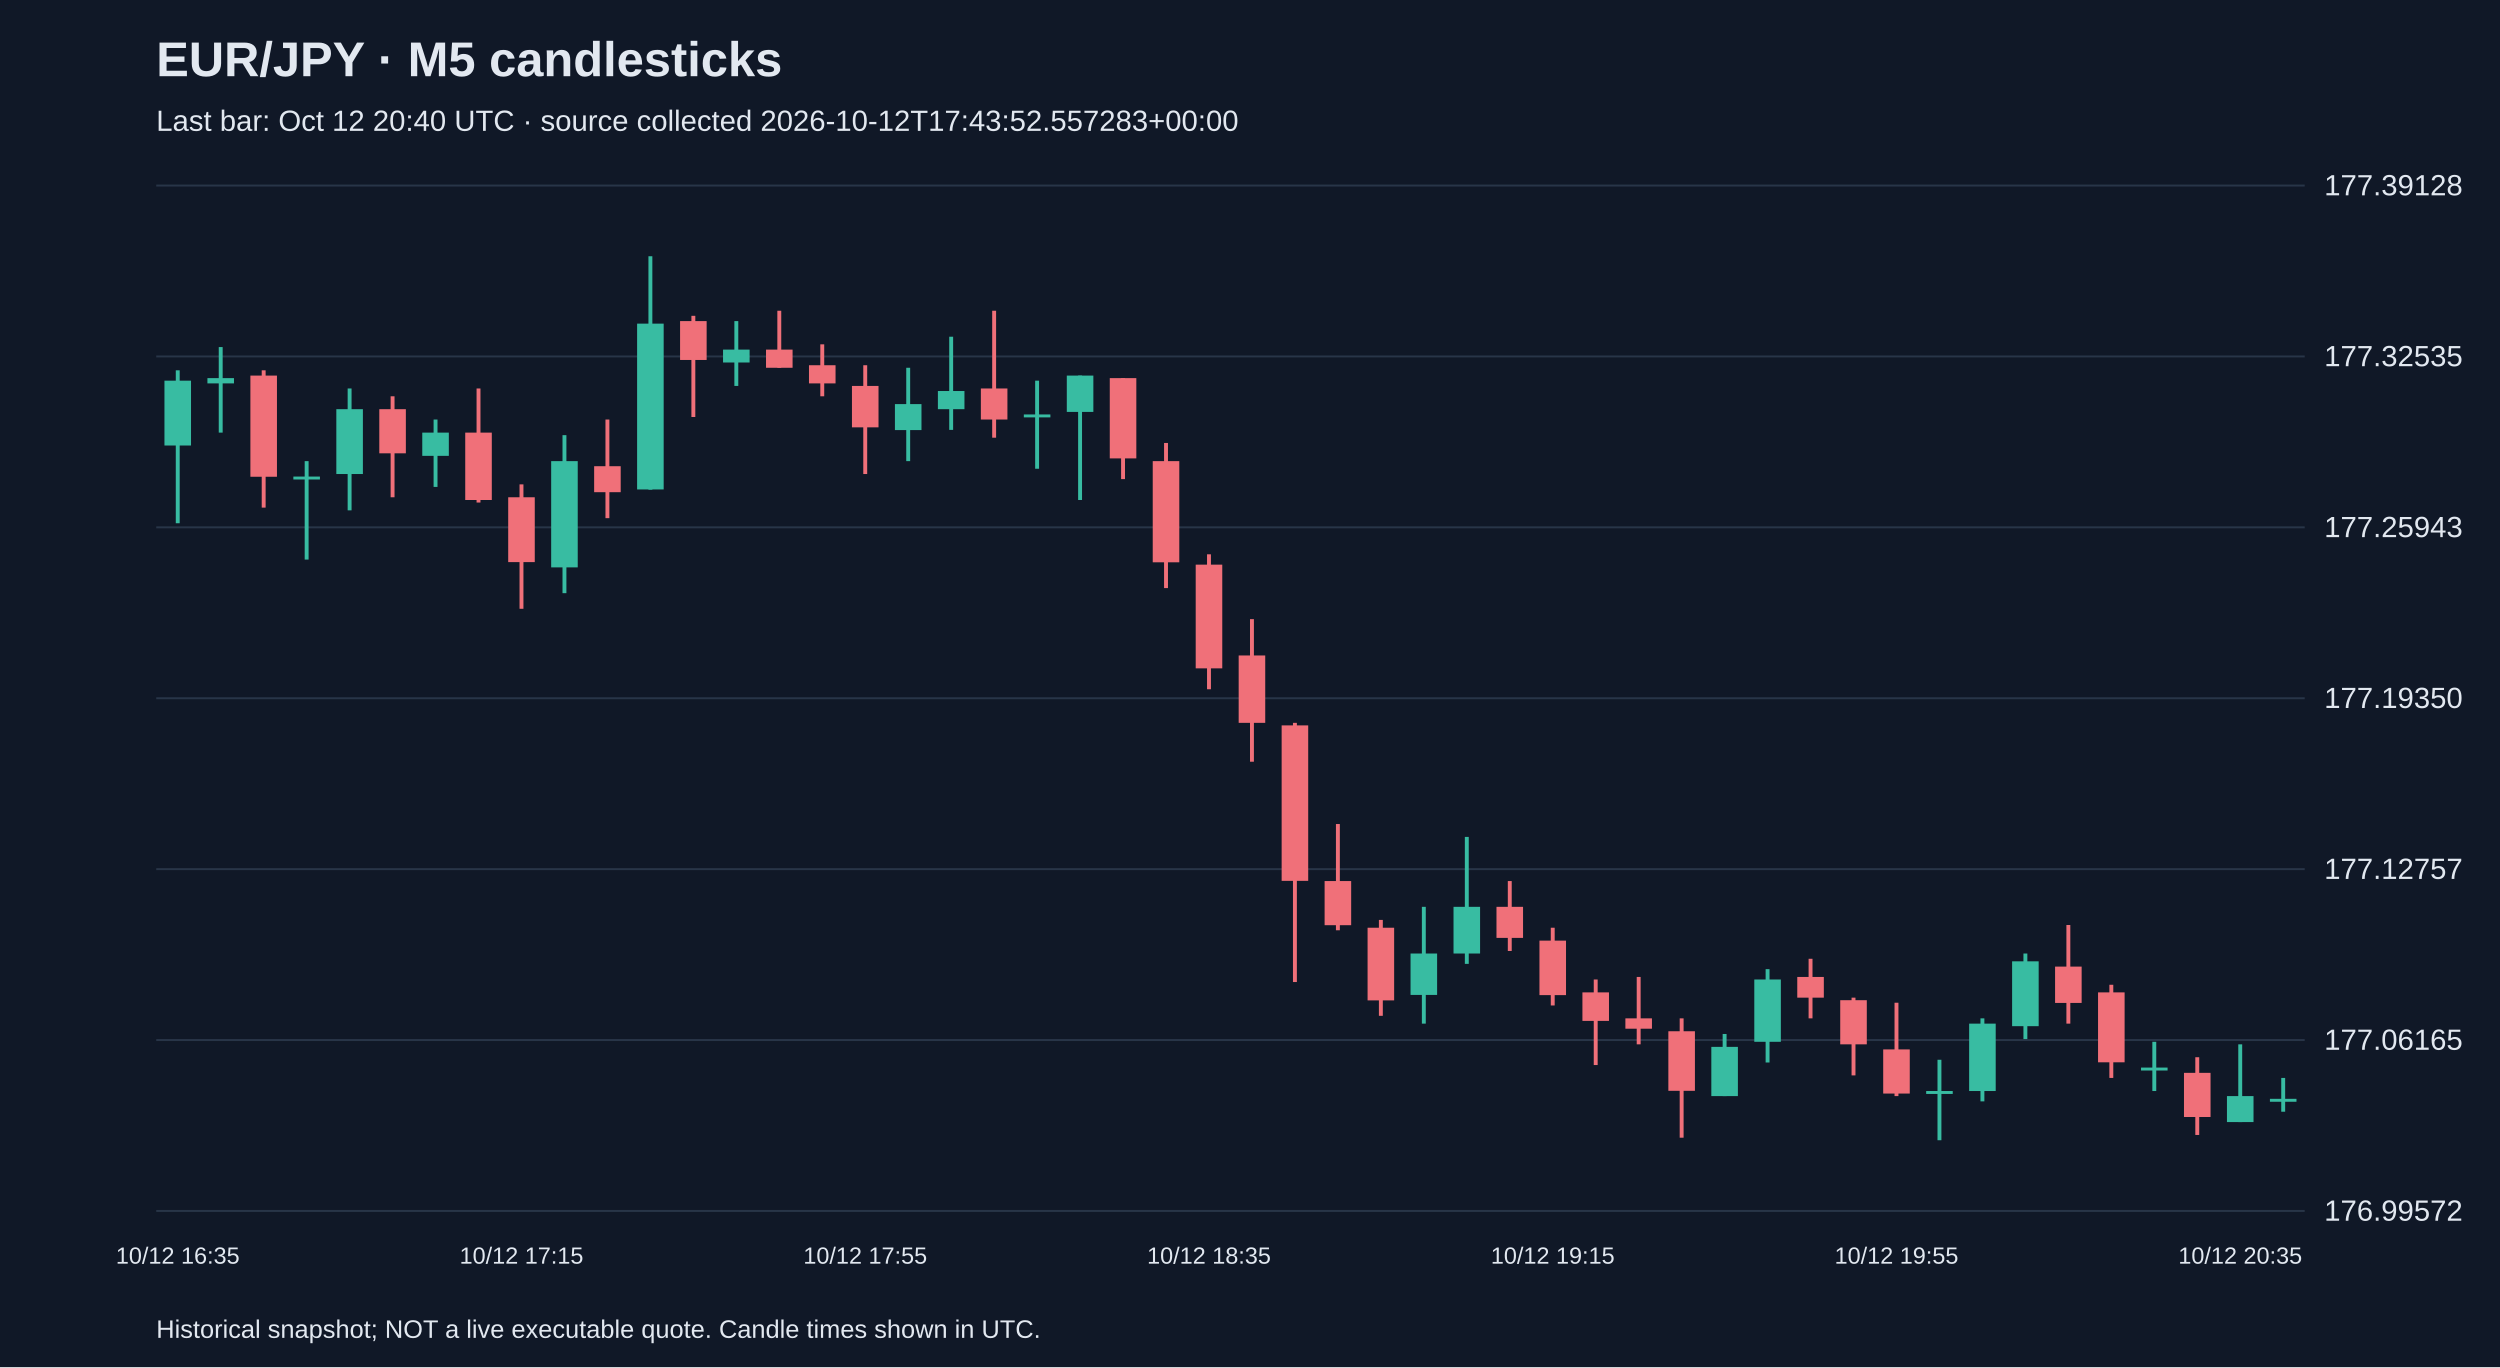
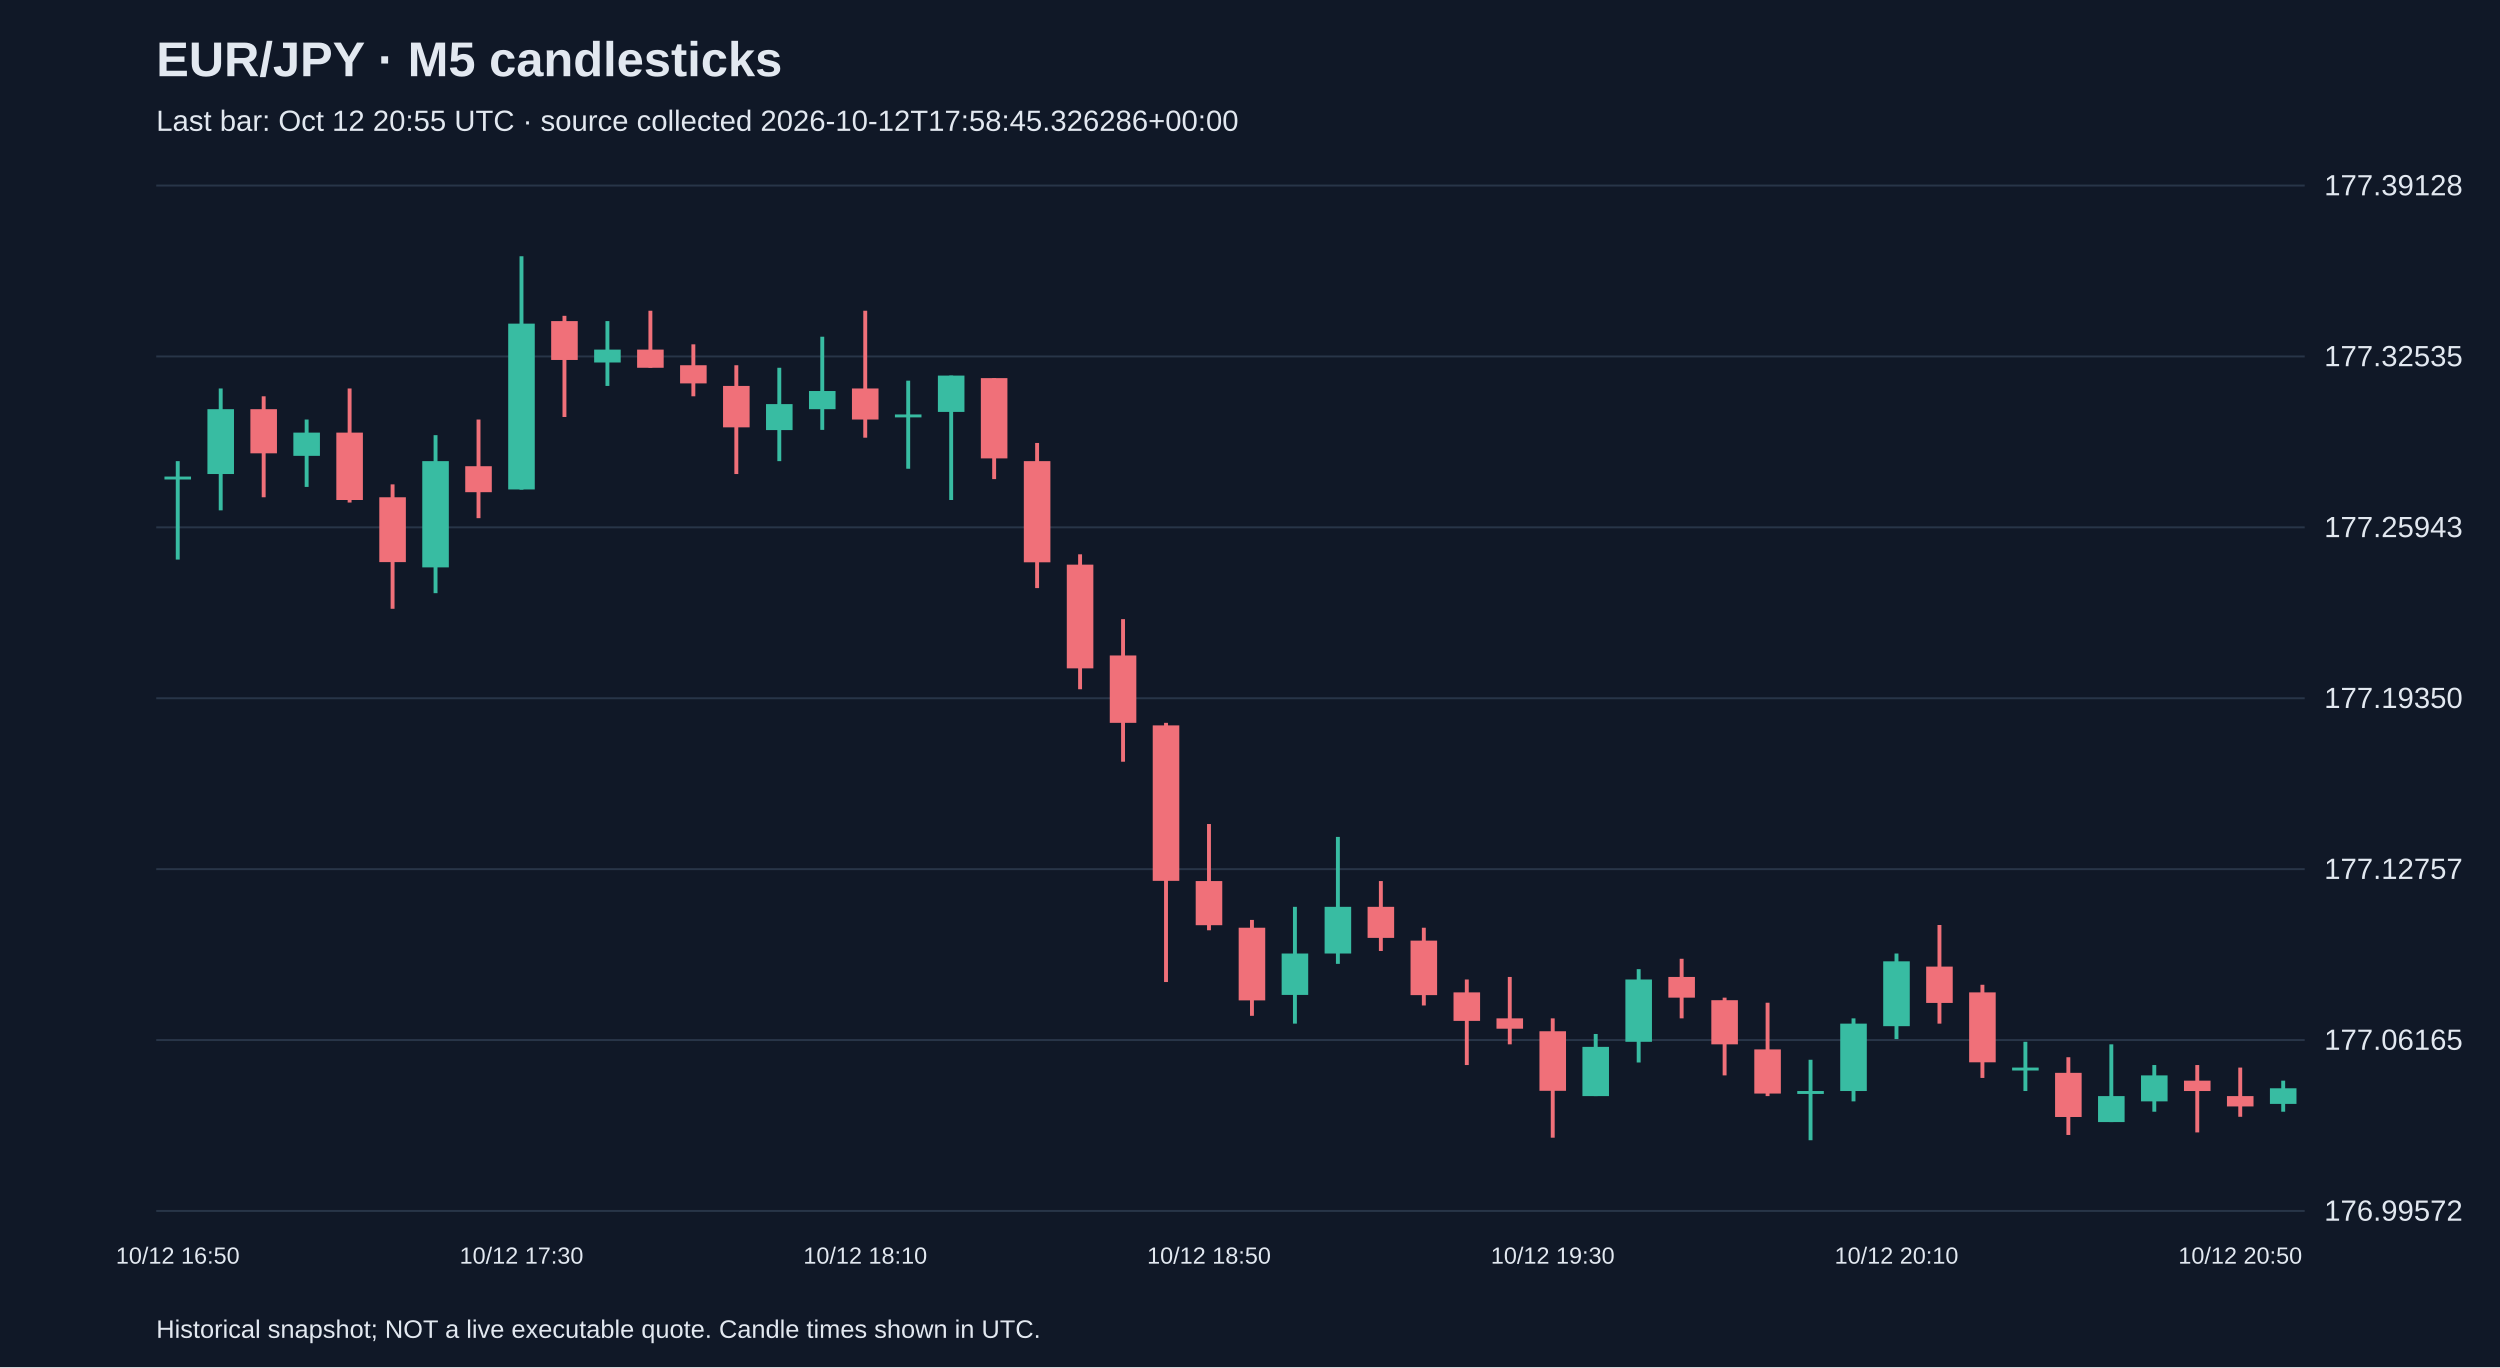
<svg xmlns="http://www.w3.org/2000/svg" viewBox="0 0 1280 700">
  <rect width="100%" height="100%" fill="#101827" />
  <style>text{font-family:Arial,sans-serif;fill:#e2e8f0}</style>
  <text x="80" y="39" font-size="25" font-weight="bold">EUR/JPY · M5 candlesticks</text>
-   <text x="80" y="67" font-size="15" fill="#a6b1c5">Last bar: Oct 12 20:40 UTC · source collected 2026-10-12T17:43:52.557283+00:00</text>
+   <text x="80" y="67" font-size="15" fill="#a6b1c5">Last bar: Oct 12 20:55 UTC · source collected 2026-10-12T17:58:45.326286+00:00</text>
  <line x1="80" y1="620.0" x2="1180" y2="620.0" stroke="#283548" />
  <text x="1190" y="625.0" font-size="15">176.99572</text>
  <line x1="80" y1="532.5" x2="1180" y2="532.5" stroke="#283548" />
  <text x="1190" y="537.5" font-size="15">177.06165</text>
  <line x1="80" y1="445.0" x2="1180" y2="445.0" stroke="#283548" />
  <text x="1190" y="450.0" font-size="15">177.12757</text>
  <line x1="80" y1="357.5" x2="1180" y2="357.5" stroke="#283548" />
  <text x="1190" y="362.5" font-size="15">177.19350</text>
  <line x1="80" y1="270.0" x2="1180" y2="270.0" stroke="#283548" />
  <text x="1190" y="275.0" font-size="15">177.25943</text>
  <line x1="80" y1="182.5" x2="1180" y2="182.5" stroke="#283548" />
  <text x="1190" y="187.5" font-size="15">177.32535</text>
  <line x1="80" y1="95.0" x2="1180" y2="95.0" stroke="#283548" />
  <text x="1190" y="100.0" font-size="15">177.39128</text>
-   <line x1="91.0" y1="189.6" x2="91.0" y2="267.9" stroke="#38bca2" stroke-width="2" />
-   <rect x="84.2" y="194.9" width="13.6" height="33.2" fill="#38bca2" />
-   <text x="91.0" y="647" text-anchor="middle" font-size="12">10/12 16:35</text>
-   <line x1="113.0" y1="177.7" x2="113.0" y2="221.5" stroke="#38bca2" stroke-width="2" />
-   <rect x="106.2" y="193.6" width="13.6" height="2.7" fill="#38bca2" />
-   <line x1="135.0" y1="189.6" x2="135.0" y2="259.9" stroke="#f07079" stroke-width="2" />
-   <rect x="128.2" y="192.3" width="13.6" height="51.8" fill="#f07079" />
-   <line x1="157.0" y1="236.1" x2="157.0" y2="286.5" stroke="#38bca2" stroke-width="2" />
-   <rect x="150.2" y="244.0" width="13.6" height="1.5" fill="#38bca2" />
-   <line x1="179.0" y1="198.9" x2="179.0" y2="261.3" stroke="#38bca2" stroke-width="2" />
-   <rect x="172.2" y="209.5" width="13.6" height="33.2" fill="#38bca2" />
-   <line x1="201.0" y1="202.9" x2="201.0" y2="254.6" stroke="#f07079" stroke-width="2" />
-   <rect x="194.2" y="209.5" width="13.6" height="22.6" fill="#f07079" />
-   <line x1="223.0" y1="214.8" x2="223.0" y2="249.3" stroke="#38bca2" stroke-width="2" />
-   <rect x="216.2" y="221.5" width="13.6" height="11.9" fill="#38bca2" />
-   <line x1="245.0" y1="198.9" x2="245.0" y2="257.3" stroke="#f07079" stroke-width="2" />
-   <rect x="238.2" y="221.5" width="13.6" height="34.5" fill="#f07079" />
-   <line x1="267.0" y1="248.0" x2="267.0" y2="311.7" stroke="#f07079" stroke-width="2" />
-   <rect x="260.2" y="254.6" width="13.6" height="33.2" fill="#f07079" />
-   <text x="267.0" y="647" text-anchor="middle" font-size="12">10/12 17:15</text>
-   <line x1="289.0" y1="222.8" x2="289.0" y2="303.7" stroke="#38bca2" stroke-width="2" />
-   <rect x="282.2" y="236.1" width="13.6" height="54.4" fill="#38bca2" />
-   <line x1="311.0" y1="214.8" x2="311.0" y2="265.3" stroke="#f07079" stroke-width="2" />
-   <rect x="304.2" y="238.7" width="13.6" height="13.3" fill="#f07079" />
-   <line x1="333.0" y1="131.2" x2="333.0" y2="250.7" stroke="#38bca2" stroke-width="2" />
-   <rect x="326.2" y="165.7" width="13.6" height="84.9" fill="#38bca2" />
-   <line x1="355.0" y1="161.7" x2="355.0" y2="213.5" stroke="#f07079" stroke-width="2" />
-   <rect x="348.2" y="164.4" width="13.6" height="19.9" fill="#f07079" />
-   <line x1="377.0" y1="164.4" x2="377.0" y2="197.6" stroke="#38bca2" stroke-width="2" />
-   <rect x="370.2" y="179.0" width="13.6" height="6.6" fill="#38bca2" />
-   <line x1="399.0" y1="159.1" x2="399.0" y2="188.3" stroke="#f07079" stroke-width="2" />
-   <rect x="392.2" y="179.0" width="13.6" height="9.3" fill="#f07079" />
-   <line x1="421.0" y1="176.3" x2="421.0" y2="202.9" stroke="#f07079" stroke-width="2" />
-   <rect x="414.2" y="187.0" width="13.6" height="9.3" fill="#f07079" />
-   <line x1="443.0" y1="187.0" x2="443.0" y2="242.7" stroke="#f07079" stroke-width="2" />
-   <rect x="436.2" y="197.6" width="13.6" height="21.2" fill="#f07079" />
-   <text x="443.0" y="647" text-anchor="middle" font-size="12">10/12 17:55</text>
-   <line x1="465.0" y1="188.3" x2="465.0" y2="236.1" stroke="#38bca2" stroke-width="2" />
-   <rect x="458.2" y="206.9" width="13.6" height="13.3" fill="#38bca2" />
-   <line x1="487.0" y1="172.4" x2="487.0" y2="220.1" stroke="#38bca2" stroke-width="2" />
-   <rect x="480.2" y="200.2" width="13.6" height="9.3" fill="#38bca2" />
-   <line x1="509.0" y1="159.1" x2="509.0" y2="224.1" stroke="#f07079" stroke-width="2" />
-   <rect x="502.2" y="198.9" width="13.6" height="15.9" fill="#f07079" />
-   <line x1="531.0" y1="194.9" x2="531.0" y2="240.0" stroke="#38bca2" stroke-width="2" />
-   <rect x="524.2" y="212.2" width="13.6" height="1.5" fill="#38bca2" />
-   <line x1="553.0" y1="192.3" x2="553.0" y2="256.0" stroke="#38bca2" stroke-width="2" />
-   <rect x="546.2" y="192.3" width="13.6" height="18.6" fill="#38bca2" />
-   <line x1="575.0" y1="193.6" x2="575.0" y2="245.3" stroke="#f07079" stroke-width="2" />
-   <rect x="568.2" y="193.6" width="13.6" height="41.1" fill="#f07079" />
-   <line x1="597.0" y1="226.8" x2="597.0" y2="301.1" stroke="#f07079" stroke-width="2" />
-   <rect x="590.2" y="236.1" width="13.6" height="51.8" fill="#f07079" />
-   <line x1="619.0" y1="283.8" x2="619.0" y2="352.9" stroke="#f07079" stroke-width="2" />
-   <rect x="612.2" y="289.1" width="13.6" height="53.1" fill="#f07079" />
-   <text x="619.0" y="647" text-anchor="middle" font-size="12">10/12 18:35</text>
-   <line x1="641.0" y1="317.0" x2="641.0" y2="390.0" stroke="#f07079" stroke-width="2" />
-   <rect x="634.2" y="335.6" width="13.6" height="34.5" fill="#f07079" />
-   <line x1="663.0" y1="370.1" x2="663.0" y2="502.8" stroke="#f07079" stroke-width="2" />
-   <rect x="656.2" y="371.4" width="13.6" height="79.6" fill="#f07079" />
-   <line x1="685.0" y1="421.9" x2="685.0" y2="476.3" stroke="#f07079" stroke-width="2" />
-   <rect x="678.2" y="451.1" width="13.6" height="22.6" fill="#f07079" />
-   <line x1="707.0" y1="471.0" x2="707.0" y2="520.1" stroke="#f07079" stroke-width="2" />
-   <rect x="700.2" y="475.0" width="13.6" height="37.2" fill="#f07079" />
-   <line x1="729.0" y1="464.3" x2="729.0" y2="524.1" stroke="#38bca2" stroke-width="2" />
-   <rect x="722.2" y="488.2" width="13.6" height="21.2" fill="#38bca2" />
-   <line x1="751.0" y1="428.5" x2="751.0" y2="493.5" stroke="#38bca2" stroke-width="2" />
-   <rect x="744.2" y="464.3" width="13.6" height="23.9" fill="#38bca2" />
-   <line x1="773.0" y1="451.1" x2="773.0" y2="486.9" stroke="#f07079" stroke-width="2" />
-   <rect x="766.2" y="464.3" width="13.6" height="15.9" fill="#f07079" />
-   <line x1="795.0" y1="475.0" x2="795.0" y2="514.8" stroke="#f07079" stroke-width="2" />
-   <rect x="788.2" y="481.6" width="13.6" height="27.9" fill="#f07079" />
-   <text x="795.0" y="647" text-anchor="middle" font-size="12">10/12 19:15</text>
-   <line x1="817.0" y1="501.5" x2="817.0" y2="545.3" stroke="#f07079" stroke-width="2" />
-   <rect x="810.2" y="508.1" width="13.6" height="14.6" fill="#f07079" />
-   <line x1="839.0" y1="500.2" x2="839.0" y2="534.7" stroke="#f07079" stroke-width="2" />
-   <rect x="832.2" y="521.4" width="13.6" height="5.3" fill="#f07079" />
-   <line x1="861.0" y1="521.4" x2="861.0" y2="582.5" stroke="#f07079" stroke-width="2" />
-   <rect x="854.2" y="528.0" width="13.6" height="30.5" fill="#f07079" />
-   <line x1="883.0" y1="529.4" x2="883.0" y2="561.2" stroke="#38bca2" stroke-width="2" />
-   <rect x="876.2" y="536.0" width="13.6" height="25.2" fill="#38bca2" />
-   <line x1="905.0" y1="496.2" x2="905.0" y2="544.0" stroke="#38bca2" stroke-width="2" />
-   <rect x="898.2" y="501.5" width="13.6" height="31.9" fill="#38bca2" />
-   <line x1="927.0" y1="490.9" x2="927.0" y2="521.4" stroke="#f07079" stroke-width="2" />
-   <rect x="920.2" y="500.2" width="13.6" height="10.6" fill="#f07079" />
-   <line x1="949.0" y1="510.8" x2="949.0" y2="550.6" stroke="#f07079" stroke-width="2" />
-   <rect x="942.2" y="512.1" width="13.6" height="22.6" fill="#f07079" />
-   <line x1="971.0" y1="513.4" x2="971.0" y2="561.2" stroke="#f07079" stroke-width="2" />
-   <rect x="964.2" y="537.3" width="13.6" height="22.6" fill="#f07079" />
-   <text x="971.0" y="647" text-anchor="middle" font-size="12">10/12 19:55</text>
-   <line x1="993.0" y1="542.6" x2="993.0" y2="583.8" stroke="#38bca2" stroke-width="2" />
-   <rect x="986.2" y="558.6" width="13.6" height="1.5" fill="#38bca2" />
-   <line x1="1015.0" y1="521.4" x2="1015.0" y2="563.9" stroke="#38bca2" stroke-width="2" />
-   <rect x="1008.2" y="524.1" width="13.6" height="34.5" fill="#38bca2" />
-   <line x1="1037.0" y1="488.2" x2="1037.0" y2="532.0" stroke="#38bca2" stroke-width="2" />
-   <rect x="1030.2" y="492.2" width="13.6" height="33.2" fill="#38bca2" />
-   <line x1="1059.0" y1="473.6" x2="1059.0" y2="524.1" stroke="#f07079" stroke-width="2" />
-   <rect x="1052.2" y="494.9" width="13.6" height="18.6" fill="#f07079" />
-   <line x1="1081.0" y1="504.2" x2="1081.0" y2="551.9" stroke="#f07079" stroke-width="2" />
-   <rect x="1074.2" y="508.1" width="13.6" height="35.8" fill="#f07079" />
-   <line x1="1103.0" y1="533.4" x2="1103.0" y2="558.6" stroke="#38bca2" stroke-width="2" />
-   <rect x="1096.2" y="546.6" width="13.6" height="1.5" fill="#38bca2" />
-   <line x1="1125.0" y1="541.3" x2="1125.0" y2="581.1" stroke="#f07079" stroke-width="2" />
-   <rect x="1118.2" y="549.3" width="13.6" height="22.6" fill="#f07079" />
-   <line x1="1147.0" y1="534.7" x2="1147.0" y2="574.5" stroke="#38bca2" stroke-width="2" />
-   <rect x="1140.2" y="561.2" width="13.6" height="13.3" fill="#38bca2" />
-   <text x="1147.0" y="647" text-anchor="middle" font-size="12">10/12 20:35</text>
-   <line x1="1169.0" y1="551.9" x2="1169.0" y2="569.2" stroke="#38bca2" stroke-width="2" />
-   <rect x="1162.2" y="562.6" width="13.6" height="1.5" fill="#38bca2" />
+   <line x1="91.0" y1="236.1" x2="91.0" y2="286.5" stroke="#38bca2" stroke-width="2" />
+   <rect x="84.2" y="244.0" width="13.6" height="1.5" fill="#38bca2" />
+   <text x="91.0" y="647" text-anchor="middle" font-size="12">10/12 16:50</text>
+   <line x1="113.0" y1="198.9" x2="113.0" y2="261.3" stroke="#38bca2" stroke-width="2" />
+   <rect x="106.2" y="209.5" width="13.6" height="33.2" fill="#38bca2" />
+   <line x1="135.0" y1="202.9" x2="135.0" y2="254.6" stroke="#f07079" stroke-width="2" />
+   <rect x="128.2" y="209.5" width="13.6" height="22.6" fill="#f07079" />
+   <line x1="157.0" y1="214.8" x2="157.0" y2="249.3" stroke="#38bca2" stroke-width="2" />
+   <rect x="150.2" y="221.5" width="13.6" height="11.9" fill="#38bca2" />
+   <line x1="179.0" y1="198.9" x2="179.0" y2="257.3" stroke="#f07079" stroke-width="2" />
+   <rect x="172.2" y="221.5" width="13.6" height="34.5" fill="#f07079" />
+   <line x1="201.0" y1="248.0" x2="201.0" y2="311.7" stroke="#f07079" stroke-width="2" />
+   <rect x="194.2" y="254.6" width="13.6" height="33.2" fill="#f07079" />
+   <line x1="223.0" y1="222.8" x2="223.0" y2="303.7" stroke="#38bca2" stroke-width="2" />
+   <rect x="216.2" y="236.1" width="13.6" height="54.4" fill="#38bca2" />
+   <line x1="245.0" y1="214.8" x2="245.0" y2="265.3" stroke="#f07079" stroke-width="2" />
+   <rect x="238.2" y="238.7" width="13.6" height="13.3" fill="#f07079" />
+   <line x1="267.0" y1="131.2" x2="267.0" y2="250.7" stroke="#38bca2" stroke-width="2" />
+   <rect x="260.2" y="165.7" width="13.6" height="84.9" fill="#38bca2" />
+   <text x="267.0" y="647" text-anchor="middle" font-size="12">10/12 17:30</text>
+   <line x1="289.0" y1="161.7" x2="289.0" y2="213.5" stroke="#f07079" stroke-width="2" />
+   <rect x="282.2" y="164.4" width="13.6" height="19.9" fill="#f07079" />
+   <line x1="311.0" y1="164.4" x2="311.0" y2="197.6" stroke="#38bca2" stroke-width="2" />
+   <rect x="304.2" y="179.0" width="13.6" height="6.6" fill="#38bca2" />
+   <line x1="333.0" y1="159.1" x2="333.0" y2="188.3" stroke="#f07079" stroke-width="2" />
+   <rect x="326.2" y="179.0" width="13.6" height="9.3" fill="#f07079" />
+   <line x1="355.0" y1="176.3" x2="355.0" y2="202.9" stroke="#f07079" stroke-width="2" />
+   <rect x="348.2" y="187.0" width="13.6" height="9.3" fill="#f07079" />
+   <line x1="377.0" y1="187.0" x2="377.0" y2="242.7" stroke="#f07079" stroke-width="2" />
+   <rect x="370.2" y="197.6" width="13.6" height="21.2" fill="#f07079" />
+   <line x1="399.0" y1="188.3" x2="399.0" y2="236.1" stroke="#38bca2" stroke-width="2" />
+   <rect x="392.2" y="206.9" width="13.6" height="13.3" fill="#38bca2" />
+   <line x1="421.0" y1="172.4" x2="421.0" y2="220.1" stroke="#38bca2" stroke-width="2" />
+   <rect x="414.2" y="200.2" width="13.6" height="9.3" fill="#38bca2" />
+   <line x1="443.0" y1="159.1" x2="443.0" y2="224.1" stroke="#f07079" stroke-width="2" />
+   <rect x="436.2" y="198.9" width="13.6" height="15.9" fill="#f07079" />
+   <text x="443.0" y="647" text-anchor="middle" font-size="12">10/12 18:10</text>
+   <line x1="465.0" y1="194.9" x2="465.0" y2="240.0" stroke="#38bca2" stroke-width="2" />
+   <rect x="458.2" y="212.2" width="13.6" height="1.5" fill="#38bca2" />
+   <line x1="487.0" y1="192.3" x2="487.0" y2="256.0" stroke="#38bca2" stroke-width="2" />
+   <rect x="480.2" y="192.3" width="13.6" height="18.6" fill="#38bca2" />
+   <line x1="509.0" y1="193.6" x2="509.0" y2="245.3" stroke="#f07079" stroke-width="2" />
+   <rect x="502.2" y="193.6" width="13.6" height="41.1" fill="#f07079" />
+   <line x1="531.0" y1="226.8" x2="531.0" y2="301.1" stroke="#f07079" stroke-width="2" />
+   <rect x="524.2" y="236.1" width="13.6" height="51.8" fill="#f07079" />
+   <line x1="553.0" y1="283.8" x2="553.0" y2="352.9" stroke="#f07079" stroke-width="2" />
+   <rect x="546.2" y="289.1" width="13.6" height="53.1" fill="#f07079" />
+   <line x1="575.0" y1="317.0" x2="575.0" y2="390.0" stroke="#f07079" stroke-width="2" />
+   <rect x="568.2" y="335.6" width="13.6" height="34.5" fill="#f07079" />
+   <line x1="597.0" y1="370.1" x2="597.0" y2="502.8" stroke="#f07079" stroke-width="2" />
+   <rect x="590.2" y="371.4" width="13.6" height="79.6" fill="#f07079" />
+   <line x1="619.0" y1="421.9" x2="619.0" y2="476.3" stroke="#f07079" stroke-width="2" />
+   <rect x="612.2" y="451.1" width="13.6" height="22.6" fill="#f07079" />
+   <text x="619.0" y="647" text-anchor="middle" font-size="12">10/12 18:50</text>
+   <line x1="641.0" y1="471.0" x2="641.0" y2="520.1" stroke="#f07079" stroke-width="2" />
+   <rect x="634.2" y="475.0" width="13.6" height="37.2" fill="#f07079" />
+   <line x1="663.0" y1="464.3" x2="663.0" y2="524.1" stroke="#38bca2" stroke-width="2" />
+   <rect x="656.2" y="488.2" width="13.6" height="21.2" fill="#38bca2" />
+   <line x1="685.0" y1="428.5" x2="685.0" y2="493.5" stroke="#38bca2" stroke-width="2" />
+   <rect x="678.2" y="464.3" width="13.6" height="23.9" fill="#38bca2" />
+   <line x1="707.0" y1="451.1" x2="707.0" y2="486.9" stroke="#f07079" stroke-width="2" />
+   <rect x="700.2" y="464.3" width="13.6" height="15.9" fill="#f07079" />
+   <line x1="729.0" y1="475.0" x2="729.0" y2="514.8" stroke="#f07079" stroke-width="2" />
+   <rect x="722.2" y="481.6" width="13.6" height="27.9" fill="#f07079" />
+   <line x1="751.0" y1="501.5" x2="751.0" y2="545.3" stroke="#f07079" stroke-width="2" />
+   <rect x="744.2" y="508.1" width="13.6" height="14.6" fill="#f07079" />
+   <line x1="773.0" y1="500.2" x2="773.0" y2="534.7" stroke="#f07079" stroke-width="2" />
+   <rect x="766.2" y="521.4" width="13.6" height="5.3" fill="#f07079" />
+   <line x1="795.0" y1="521.4" x2="795.0" y2="582.5" stroke="#f07079" stroke-width="2" />
+   <rect x="788.2" y="528.0" width="13.6" height="30.5" fill="#f07079" />
+   <text x="795.0" y="647" text-anchor="middle" font-size="12">10/12 19:30</text>
+   <line x1="817.0" y1="529.4" x2="817.0" y2="561.2" stroke="#38bca2" stroke-width="2" />
+   <rect x="810.2" y="536.0" width="13.6" height="25.2" fill="#38bca2" />
+   <line x1="839.0" y1="496.2" x2="839.0" y2="544.0" stroke="#38bca2" stroke-width="2" />
+   <rect x="832.2" y="501.5" width="13.6" height="31.9" fill="#38bca2" />
+   <line x1="861.0" y1="490.9" x2="861.0" y2="521.4" stroke="#f07079" stroke-width="2" />
+   <rect x="854.2" y="500.2" width="13.6" height="10.6" fill="#f07079" />
+   <line x1="883.0" y1="510.8" x2="883.0" y2="550.6" stroke="#f07079" stroke-width="2" />
+   <rect x="876.2" y="512.1" width="13.6" height="22.6" fill="#f07079" />
+   <line x1="905.0" y1="513.4" x2="905.0" y2="561.2" stroke="#f07079" stroke-width="2" />
+   <rect x="898.2" y="537.3" width="13.6" height="22.6" fill="#f07079" />
+   <line x1="927.0" y1="542.6" x2="927.0" y2="583.8" stroke="#38bca2" stroke-width="2" />
+   <rect x="920.2" y="558.6" width="13.6" height="1.5" fill="#38bca2" />
+   <line x1="949.0" y1="521.4" x2="949.0" y2="563.9" stroke="#38bca2" stroke-width="2" />
+   <rect x="942.2" y="524.1" width="13.6" height="34.5" fill="#38bca2" />
+   <line x1="971.0" y1="488.2" x2="971.0" y2="532.0" stroke="#38bca2" stroke-width="2" />
+   <rect x="964.2" y="492.2" width="13.6" height="33.2" fill="#38bca2" />
+   <text x="971.0" y="647" text-anchor="middle" font-size="12">10/12 20:10</text>
+   <line x1="993.0" y1="473.6" x2="993.0" y2="524.1" stroke="#f07079" stroke-width="2" />
+   <rect x="986.2" y="494.9" width="13.6" height="18.6" fill="#f07079" />
+   <line x1="1015.0" y1="504.2" x2="1015.0" y2="551.9" stroke="#f07079" stroke-width="2" />
+   <rect x="1008.2" y="508.1" width="13.6" height="35.8" fill="#f07079" />
+   <line x1="1037.0" y1="533.4" x2="1037.0" y2="558.6" stroke="#38bca2" stroke-width="2" />
+   <rect x="1030.2" y="546.6" width="13.6" height="1.5" fill="#38bca2" />
+   <line x1="1059.0" y1="541.3" x2="1059.0" y2="581.1" stroke="#f07079" stroke-width="2" />
+   <rect x="1052.2" y="549.3" width="13.6" height="22.6" fill="#f07079" />
+   <line x1="1081.0" y1="534.7" x2="1081.0" y2="574.5" stroke="#38bca2" stroke-width="2" />
+   <rect x="1074.2" y="561.2" width="13.6" height="13.3" fill="#38bca2" />
+   <line x1="1103.0" y1="545.3" x2="1103.0" y2="569.2" stroke="#38bca2" stroke-width="2" />
+   <rect x="1096.2" y="550.6" width="13.6" height="13.3" fill="#38bca2" />
+   <line x1="1125.0" y1="545.3" x2="1125.0" y2="579.8" stroke="#f07079" stroke-width="2" />
+   <rect x="1118.2" y="553.3" width="13.6" height="5.3" fill="#f07079" />
+   <line x1="1147.0" y1="546.6" x2="1147.0" y2="571.8" stroke="#f07079" stroke-width="2" />
+   <rect x="1140.2" y="561.2" width="13.6" height="5.3" fill="#f07079" />
+   <text x="1147.0" y="647" text-anchor="middle" font-size="12">10/12 20:50</text>
+   <line x1="1169.0" y1="553.3" x2="1169.0" y2="569.2" stroke="#38bca2" stroke-width="2" />
+   <rect x="1162.2" y="557.2" width="13.6" height="8.0" fill="#38bca2" />
  <text x="80" y="685" font-size="13">Historical snapshot; NOT a live executable quote. Candle times shown in UTC.</text>
</svg>
